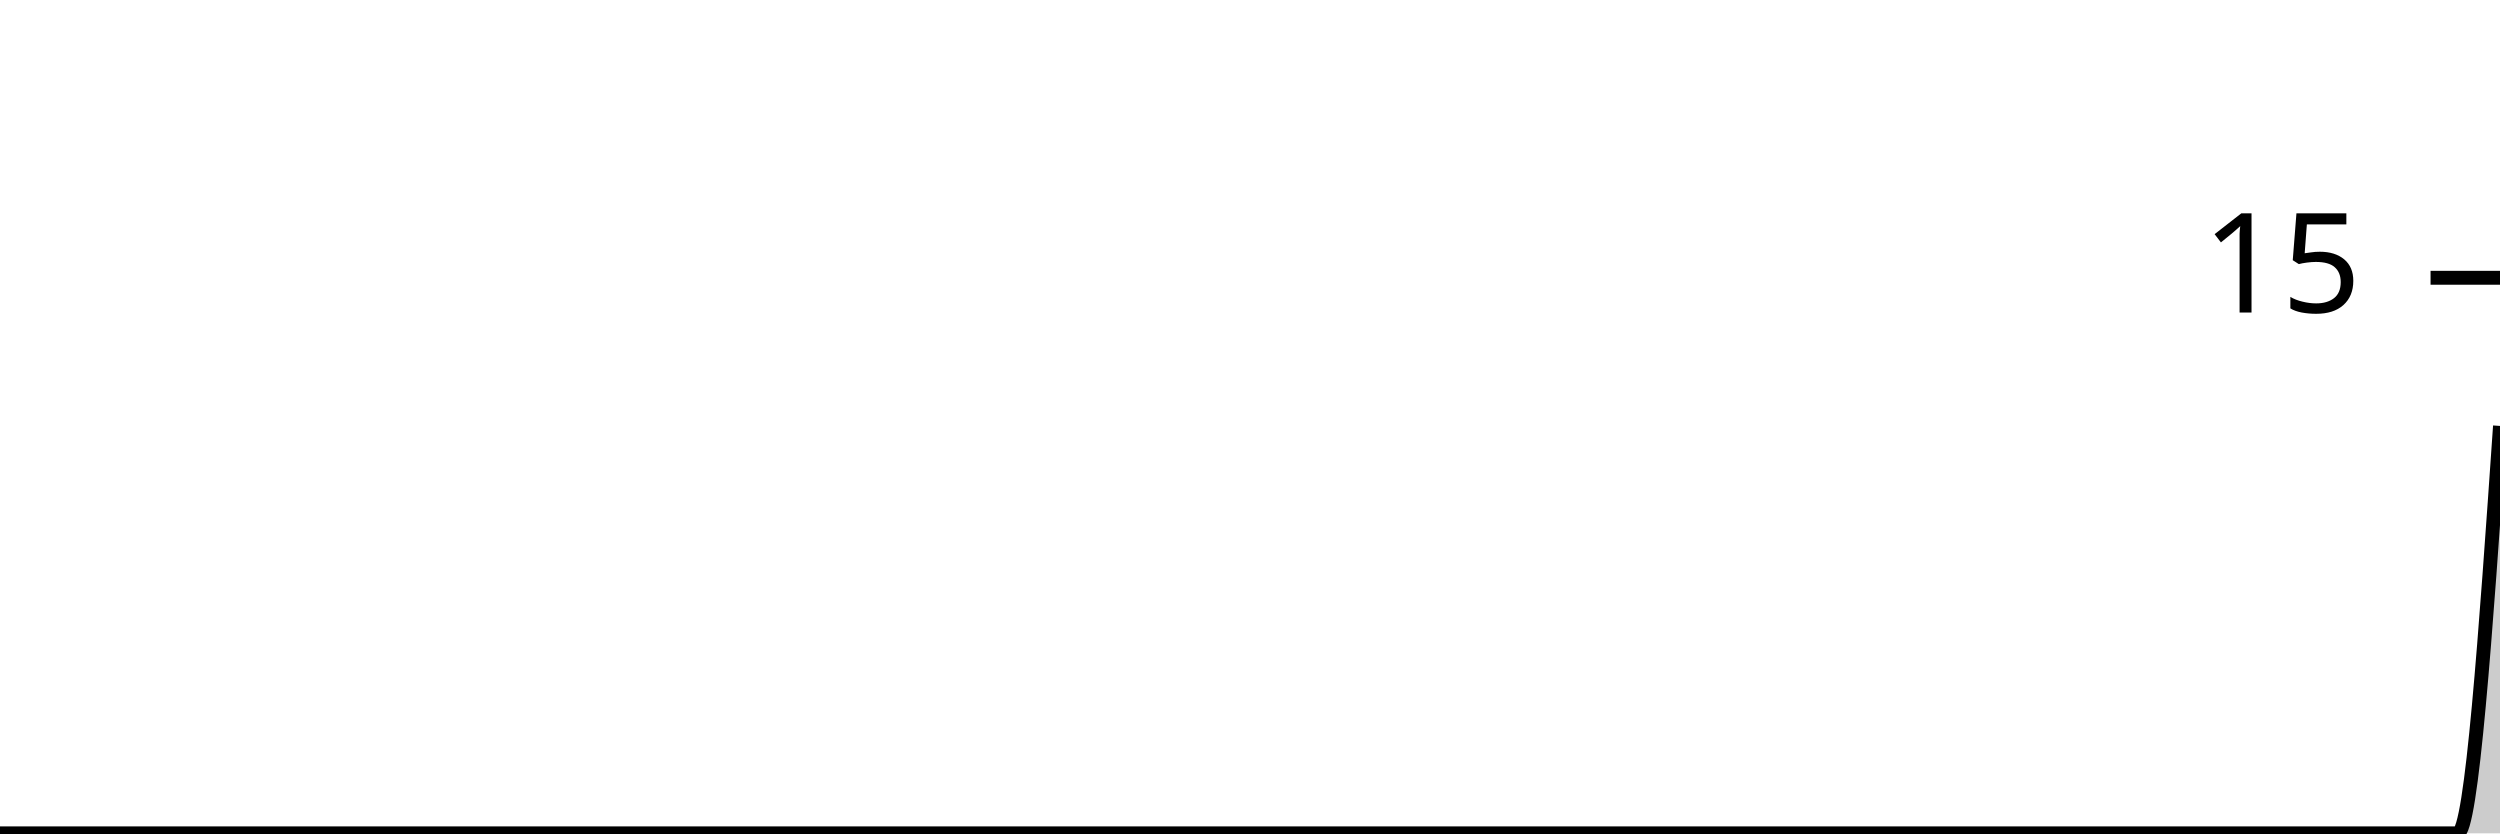
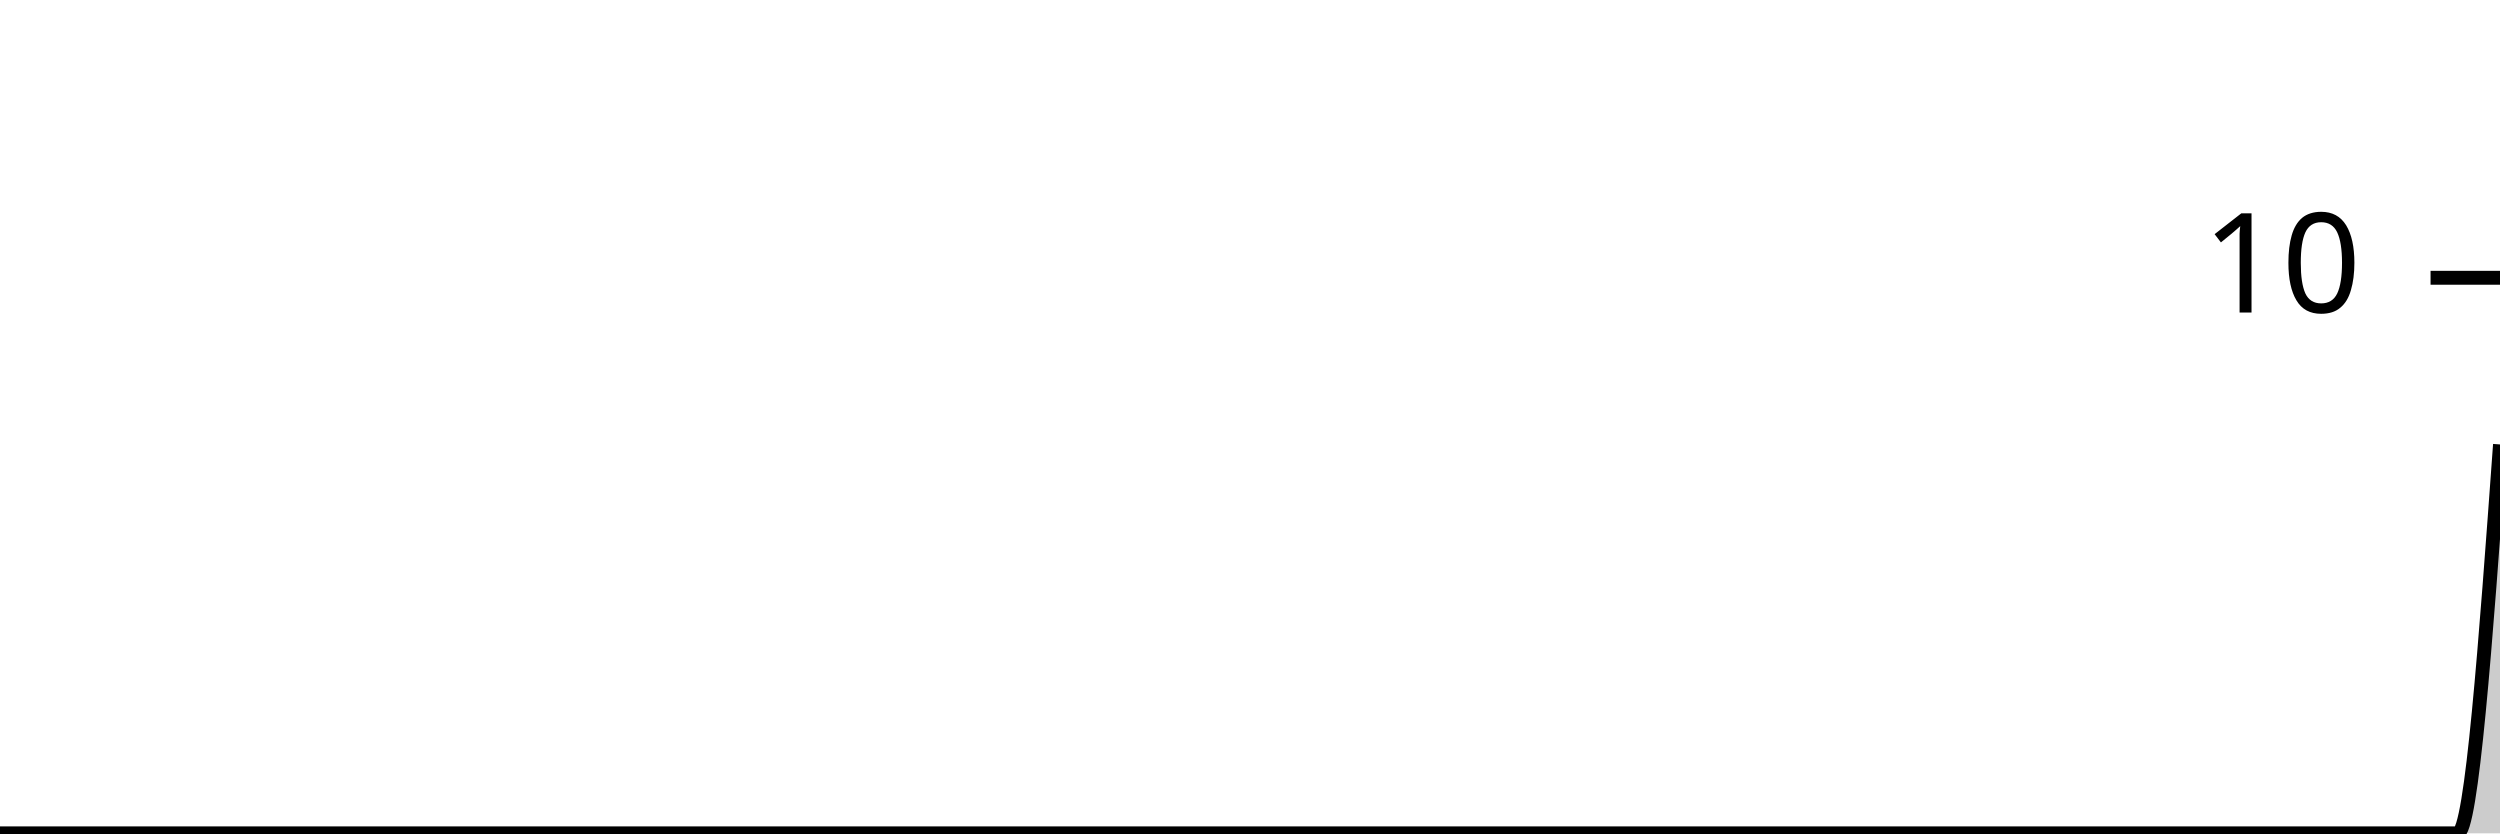
<svg xmlns="http://www.w3.org/2000/svg" viewBox="0 0 180 60">
  <g transform="translate(0,20)">
-     <path class="area" fill="rgba(0, 0, 0, 0.2)" d="M0,40C1.017,40,2.034,40,3.051,40C4.068,40,5.085,40,6.102,40C7.119,40,8.136,40,9.153,40C10.169,40,11.186,40,12.203,40C13.22,40,14.237,40,15.254,40C16.271,40,17.288,40,18.305,40C19.322,40,20.339,40,21.356,40C22.373,40,23.39,40,24.407,40C25.424,40,26.441,40,27.458,40C28.475,40,29.492,40,30.508,40C31.525,40,32.542,40,33.559,40C34.576,40,35.593,40,36.61,40C37.627,40,38.644,40,39.661,40C40.678,40,41.695,40,42.712,40C43.729,40,44.746,40,45.763,40C46.78,40,47.797,40,48.814,40C49.831,40,50.847,40,51.864,40C52.881,40,53.898,40,54.915,40C55.932,40,56.949,40,57.966,40C58.983,40,60,40,61.017,40C62.034,40,63.051,40,64.068,40C65.085,40,66.102,40,67.119,40C68.136,40,69.153,40,70.169,40C71.186,40,72.203,40,73.22,40C74.237,40,75.254,40,76.271,40C77.288,40,78.305,40,79.322,40C80.339,40,81.356,40,82.373,40C83.39,40,84.407,40,85.424,40C86.441,40,87.458,40,88.475,40C89.492,40,90.508,40,91.525,40C92.542,40,93.559,40,94.576,40C95.593,40,96.61,40,97.627,40C98.644,40,99.661,40,100.678,40C101.695,40,102.712,40,103.729,40C104.746,40,105.763,40,106.78,40C107.797,40,108.814,40,109.831,40C110.847,40,111.864,40,112.881,40C113.898,40,114.915,40,115.932,40C116.949,40,117.966,40,118.983,40C120,40,121.017,40,122.034,40C123.051,40,124.068,40,125.085,40C126.102,40,127.119,40,128.136,40C129.153,40,130.169,40,131.186,40C132.203,40,133.22,40,134.237,40C135.254,40,136.271,40,137.288,40C138.305,40,139.322,40,140.339,40C141.356,40,142.373,40,143.39,40C144.407,40,145.424,40,146.441,40C147.458,40,148.475,40,149.492,40C150.508,40,151.525,40,152.542,40C153.559,40,154.576,40,155.593,40C156.61,40,157.627,40,158.644,40C159.661,40,160.678,40,161.695,40C162.712,40,163.729,40,164.746,40C165.763,40,166.78,40,167.797,40C168.814,40,169.831,40,170.847,40C171.864,40,172.881,40,173.898,40C174.915,40,175.932,40,176.949,40C177.966,40,178.983,25.333,180,10.667L180,40C178.983,40,177.966,40,176.949,40C175.932,40,174.915,40,173.898,40C172.881,40,171.864,40,170.847,40C169.831,40,168.814,40,167.797,40C166.78,40,165.763,40,164.746,40C163.729,40,162.712,40,161.695,40C160.678,40,159.661,40,158.644,40C157.627,40,156.61,40,155.593,40C154.576,40,153.559,40,152.542,40C151.525,40,150.508,40,149.492,40C148.475,40,147.458,40,146.441,40C145.424,40,144.407,40,143.39,40C142.373,40,141.356,40,140.339,40C139.322,40,138.305,40,137.288,40C136.271,40,135.254,40,134.237,40C133.22,40,132.203,40,131.186,40C130.169,40,129.153,40,128.136,40C127.119,40,126.102,40,125.085,40C124.068,40,123.051,40,122.034,40C121.017,40,120,40,118.983,40C117.966,40,116.949,40,115.932,40C114.915,40,113.898,40,112.881,40C111.864,40,110.847,40,109.831,40C108.814,40,107.797,40,106.78,40C105.763,40,104.746,40,103.729,40C102.712,40,101.695,40,100.678,40C99.661,40,98.644,40,97.627,40C96.61,40,95.593,40,94.576,40C93.559,40,92.542,40,91.525,40C90.508,40,89.492,40,88.475,40C87.458,40,86.441,40,85.424,40C84.407,40,83.39,40,82.373,40C81.356,40,80.339,40,79.322,40C78.305,40,77.288,40,76.271,40C75.254,40,74.237,40,73.22,40C72.203,40,71.186,40,70.169,40C69.153,40,68.136,40,67.119,40C66.102,40,65.085,40,64.068,40C63.051,40,62.034,40,61.017,40C60,40,58.983,40,57.966,40C56.949,40,55.932,40,54.915,40C53.898,40,52.881,40,51.864,40C50.847,40,49.831,40,48.814,40C47.797,40,46.78,40,45.763,40C44.746,40,43.729,40,42.712,40C41.695,40,40.678,40,39.661,40C38.644,40,37.627,40,36.61,40C35.593,40,34.576,40,33.559,40C32.542,40,31.525,40,30.508,40C29.492,40,28.475,40,27.458,40C26.441,40,25.424,40,24.407,40C23.39,40,22.373,40,21.356,40C20.339,40,19.322,40,18.305,40C17.288,40,16.271,40,15.254,40C14.237,40,13.22,40,12.203,40C11.186,40,10.169,40,9.153,40C8.136,40,7.119,40,6.102,40C5.085,40,4.068,40,3.051,40C2.034,40,1.017,40,0,40Z" />
-     <path class="line" stroke="black" fill="none" d="M0,40C1.017,40,2.034,40,3.051,40C4.068,40,5.085,40,6.102,40C7.119,40,8.136,40,9.153,40C10.169,40,11.186,40,12.203,40C13.22,40,14.237,40,15.254,40C16.271,40,17.288,40,18.305,40C19.322,40,20.339,40,21.356,40C22.373,40,23.39,40,24.407,40C25.424,40,26.441,40,27.458,40C28.475,40,29.492,40,30.508,40C31.525,40,32.542,40,33.559,40C34.576,40,35.593,40,36.61,40C37.627,40,38.644,40,39.661,40C40.678,40,41.695,40,42.712,40C43.729,40,44.746,40,45.763,40C46.78,40,47.797,40,48.814,40C49.831,40,50.847,40,51.864,40C52.881,40,53.898,40,54.915,40C55.932,40,56.949,40,57.966,40C58.983,40,60,40,61.017,40C62.034,40,63.051,40,64.068,40C65.085,40,66.102,40,67.119,40C68.136,40,69.153,40,70.169,40C71.186,40,72.203,40,73.22,40C74.237,40,75.254,40,76.271,40C77.288,40,78.305,40,79.322,40C80.339,40,81.356,40,82.373,40C83.39,40,84.407,40,85.424,40C86.441,40,87.458,40,88.475,40C89.492,40,90.508,40,91.525,40C92.542,40,93.559,40,94.576,40C95.593,40,96.61,40,97.627,40C98.644,40,99.661,40,100.678,40C101.695,40,102.712,40,103.729,40C104.746,40,105.763,40,106.78,40C107.797,40,108.814,40,109.831,40C110.847,40,111.864,40,112.881,40C113.898,40,114.915,40,115.932,40C116.949,40,117.966,40,118.983,40C120,40,121.017,40,122.034,40C123.051,40,124.068,40,125.085,40C126.102,40,127.119,40,128.136,40C129.153,40,130.169,40,131.186,40C132.203,40,133.22,40,134.237,40C135.254,40,136.271,40,137.288,40C138.305,40,139.322,40,140.339,40C141.356,40,142.373,40,143.39,40C144.407,40,145.424,40,146.441,40C147.458,40,148.475,40,149.492,40C150.508,40,151.525,40,152.542,40C153.559,40,154.576,40,155.593,40C156.61,40,157.627,40,158.644,40C159.661,40,160.678,40,161.695,40C162.712,40,163.729,40,164.746,40C165.763,40,166.78,40,167.797,40C168.814,40,169.831,40,170.847,40C171.864,40,172.881,40,173.898,40C174.915,40,175.932,40,176.949,40C177.966,40,178.983,25.333,180,10.667" />
+     <path class="area" fill="rgba(0, 0, 0, 0.2)" d="M0,40C1.017,40,2.034,40,3.051,40C4.068,40,5.085,40,6.102,40C7.119,40,8.136,40,9.153,40C10.169,40,11.186,40,12.203,40C13.22,40,14.237,40,15.254,40C16.271,40,17.288,40,18.305,40C19.322,40,20.339,40,21.356,40C22.373,40,23.39,40,24.407,40C25.424,40,26.441,40,27.458,40C28.475,40,29.492,40,30.508,40C31.525,40,32.542,40,33.559,40C34.576,40,35.593,40,36.61,40C37.627,40,38.644,40,39.661,40C40.678,40,41.695,40,42.712,40C43.729,40,44.746,40,45.763,40C46.78,40,47.797,40,48.814,40C49.831,40,50.847,40,51.864,40C52.881,40,53.898,40,54.915,40C55.932,40,56.949,40,57.966,40C58.983,40,60,40,61.017,40C62.034,40,63.051,40,64.068,40C65.085,40,66.102,40,67.119,40C68.136,40,69.153,40,70.169,40C71.186,40,72.203,40,73.22,40C74.237,40,75.254,40,76.271,40C77.288,40,78.305,40,79.322,40C80.339,40,81.356,40,82.373,40C83.39,40,84.407,40,85.424,40C86.441,40,87.458,40,88.475,40C89.492,40,90.508,40,91.525,40C92.542,40,93.559,40,94.576,40C95.593,40,96.61,40,97.627,40C98.644,40,99.661,40,100.678,40C101.695,40,102.712,40,103.729,40C104.746,40,105.763,40,106.78,40C107.797,40,108.814,40,109.831,40C110.847,40,111.864,40,112.881,40C113.898,40,114.915,40,115.932,40C116.949,40,117.966,40,118.983,40C120,40,121.017,40,122.034,40C123.051,40,124.068,40,125.085,40C126.102,40,127.119,40,128.136,40C129.153,40,130.169,40,131.186,40C132.203,40,133.22,40,134.237,40C135.254,40,136.271,40,137.288,40C138.305,40,139.322,40,140.339,40C141.356,40,142.373,40,143.39,40C144.407,40,145.424,40,146.441,40C147.458,40,148.475,40,149.492,40C150.508,40,151.525,40,152.542,40C153.559,40,154.576,40,155.593,40C156.61,40,157.627,40,158.644,40C159.661,40,160.678,40,161.695,40C162.712,40,163.729,40,164.746,40C165.763,40,166.78,40,167.797,40C168.814,40,169.831,40,170.847,40C171.864,40,172.881,40,173.898,40C174.915,40,175.932,40,176.949,40C177.966,40,178.983,26,180,12L180,40C178.983,40,177.966,40,176.949,40C175.932,40,174.915,40,173.898,40C172.881,40,171.864,40,170.847,40C169.831,40,168.814,40,167.797,40C166.78,40,165.763,40,164.746,40C163.729,40,162.712,40,161.695,40C160.678,40,159.661,40,158.644,40C157.627,40,156.61,40,155.593,40C154.576,40,153.559,40,152.542,40C151.525,40,150.508,40,149.492,40C148.475,40,147.458,40,146.441,40C145.424,40,144.407,40,143.39,40C142.373,40,141.356,40,140.339,40C139.322,40,138.305,40,137.288,40C136.271,40,135.254,40,134.237,40C133.22,40,132.203,40,131.186,40C130.169,40,129.153,40,128.136,40C127.119,40,126.102,40,125.085,40C124.068,40,123.051,40,122.034,40C121.017,40,120,40,118.983,40C117.966,40,116.949,40,115.932,40C114.915,40,113.898,40,112.881,40C111.864,40,110.847,40,109.831,40C108.814,40,107.797,40,106.78,40C105.763,40,104.746,40,103.729,40C102.712,40,101.695,40,100.678,40C99.661,40,98.644,40,97.627,40C96.61,40,95.593,40,94.576,40C93.559,40,92.542,40,91.525,40C90.508,40,89.492,40,88.475,40C87.458,40,86.441,40,85.424,40C84.407,40,83.39,40,82.373,40C81.356,40,80.339,40,79.322,40C78.305,40,77.288,40,76.271,40C75.254,40,74.237,40,73.22,40C72.203,40,71.186,40,70.169,40C69.153,40,68.136,40,67.119,40C66.102,40,65.085,40,64.068,40C63.051,40,62.034,40,61.017,40C60,40,58.983,40,57.966,40C56.949,40,55.932,40,54.915,40C53.898,40,52.881,40,51.864,40C50.847,40,49.831,40,48.814,40C47.797,40,46.78,40,45.763,40C44.746,40,43.729,40,42.712,40C41.695,40,40.678,40,39.661,40C38.644,40,37.627,40,36.61,40C35.593,40,34.576,40,33.559,40C32.542,40,31.525,40,30.508,40C29.492,40,28.475,40,27.458,40C26.441,40,25.424,40,24.407,40C23.39,40,22.373,40,21.356,40C20.339,40,19.322,40,18.305,40C17.288,40,16.271,40,15.254,40C14.237,40,13.22,40,12.203,40C11.186,40,10.169,40,9.153,40C8.136,40,7.119,40,6.102,40C5.085,40,4.068,40,3.051,40C2.034,40,1.017,40,0,40Z" />
+     <path class="line" stroke="black" fill="none" d="M0,40C1.017,40,2.034,40,3.051,40C4.068,40,5.085,40,6.102,40C7.119,40,8.136,40,9.153,40C10.169,40,11.186,40,12.203,40C13.22,40,14.237,40,15.254,40C16.271,40,17.288,40,18.305,40C19.322,40,20.339,40,21.356,40C22.373,40,23.39,40,24.407,40C25.424,40,26.441,40,27.458,40C28.475,40,29.492,40,30.508,40C31.525,40,32.542,40,33.559,40C34.576,40,35.593,40,36.61,40C37.627,40,38.644,40,39.661,40C40.678,40,41.695,40,42.712,40C43.729,40,44.746,40,45.763,40C46.78,40,47.797,40,48.814,40C49.831,40,50.847,40,51.864,40C52.881,40,53.898,40,54.915,40C55.932,40,56.949,40,57.966,40C58.983,40,60,40,61.017,40C62.034,40,63.051,40,64.068,40C65.085,40,66.102,40,67.119,40C68.136,40,69.153,40,70.169,40C71.186,40,72.203,40,73.22,40C74.237,40,75.254,40,76.271,40C77.288,40,78.305,40,79.322,40C80.339,40,81.356,40,82.373,40C83.39,40,84.407,40,85.424,40C86.441,40,87.458,40,88.475,40C89.492,40,90.508,40,91.525,40C92.542,40,93.559,40,94.576,40C95.593,40,96.61,40,97.627,40C98.644,40,99.661,40,100.678,40C101.695,40,102.712,40,103.729,40C104.746,40,105.763,40,106.78,40C107.797,40,108.814,40,109.831,40C110.847,40,111.864,40,112.881,40C113.898,40,114.915,40,115.932,40C116.949,40,117.966,40,118.983,40C120,40,121.017,40,122.034,40C123.051,40,124.068,40,125.085,40C126.102,40,127.119,40,128.136,40C129.153,40,130.169,40,131.186,40C132.203,40,133.22,40,134.237,40C135.254,40,136.271,40,137.288,40C138.305,40,139.322,40,140.339,40C141.356,40,142.373,40,143.39,40C144.407,40,145.424,40,146.441,40C147.458,40,148.475,40,149.492,40C150.508,40,151.525,40,152.542,40C153.559,40,154.576,40,155.593,40C156.61,40,157.627,40,158.644,40C159.661,40,160.678,40,161.695,40C162.712,40,163.729,40,164.746,40C165.763,40,166.78,40,167.797,40C168.814,40,169.831,40,170.847,40C171.864,40,172.881,40,173.898,40C174.915,40,175.932,40,176.949,40C177.966,40,178.983,26,180,12" />
    <path class="axis-ceiling" stroke-width="1" stroke="black" fill="none" d="M175,0L180,0" />
-     <text class="axis-ceiling-label" font-family="sans-serif" text-anchor="end" font-size="10px" x="170" y="2.5">15</text>
+     <text class="axis-ceiling-label" font-family="sans-serif" text-anchor="end" font-size="10px" x="170" y="2.5">10</text>
  </g>
</svg>
